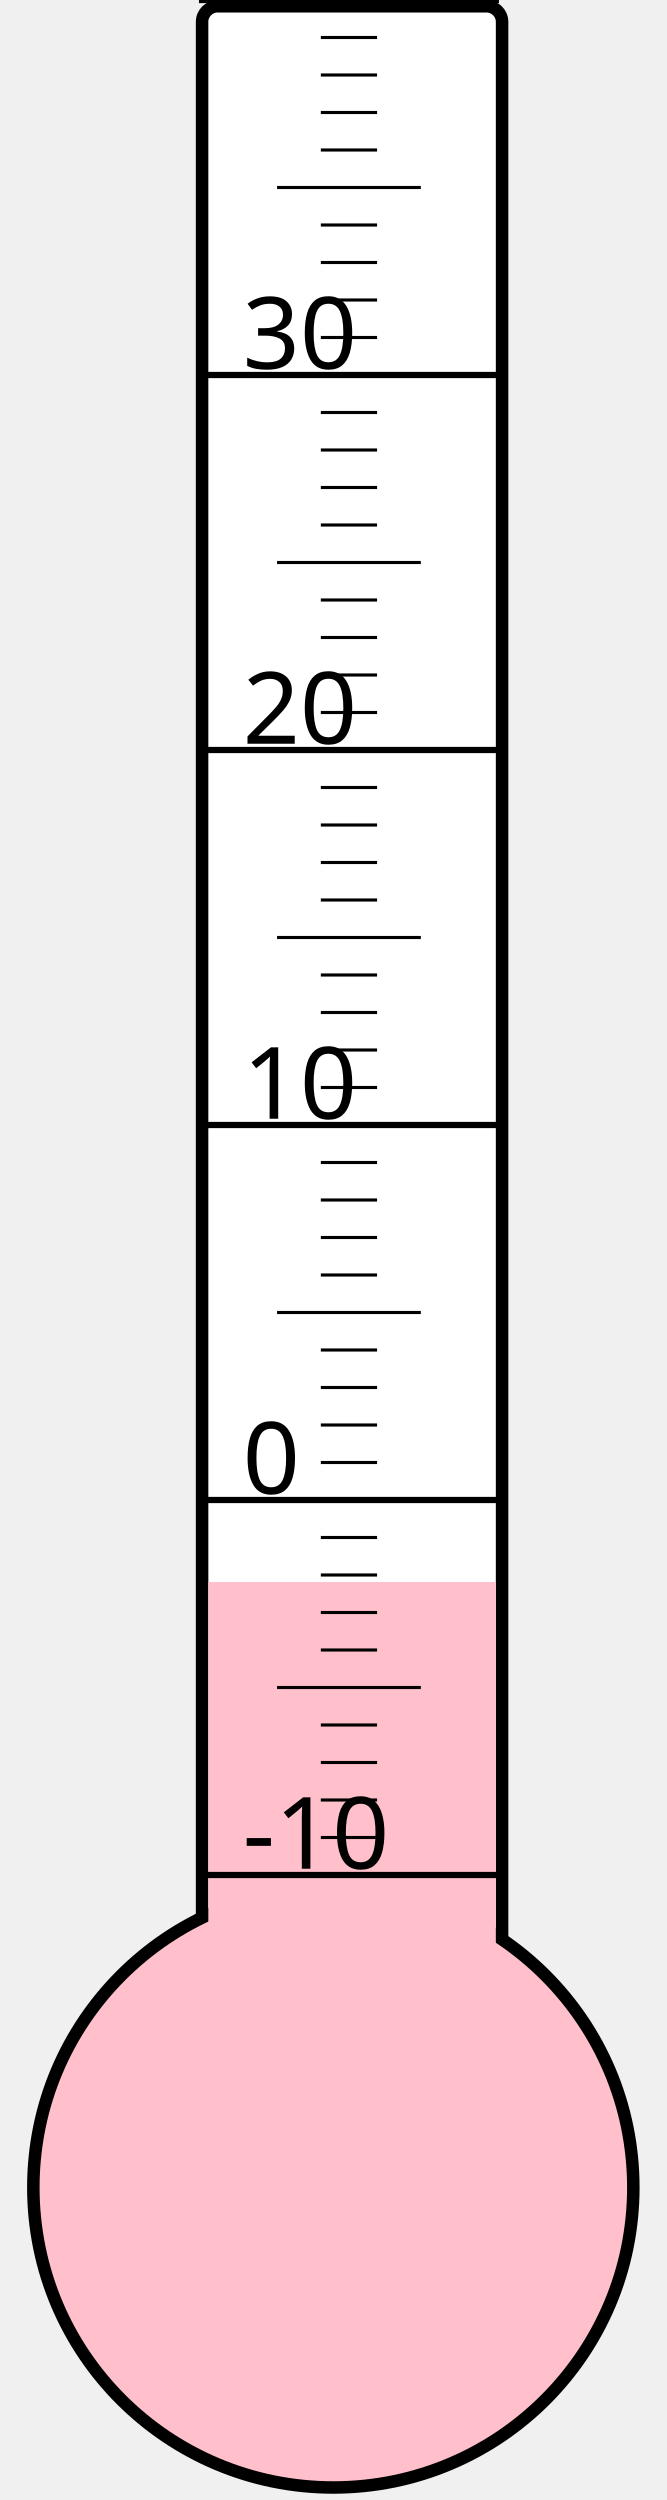
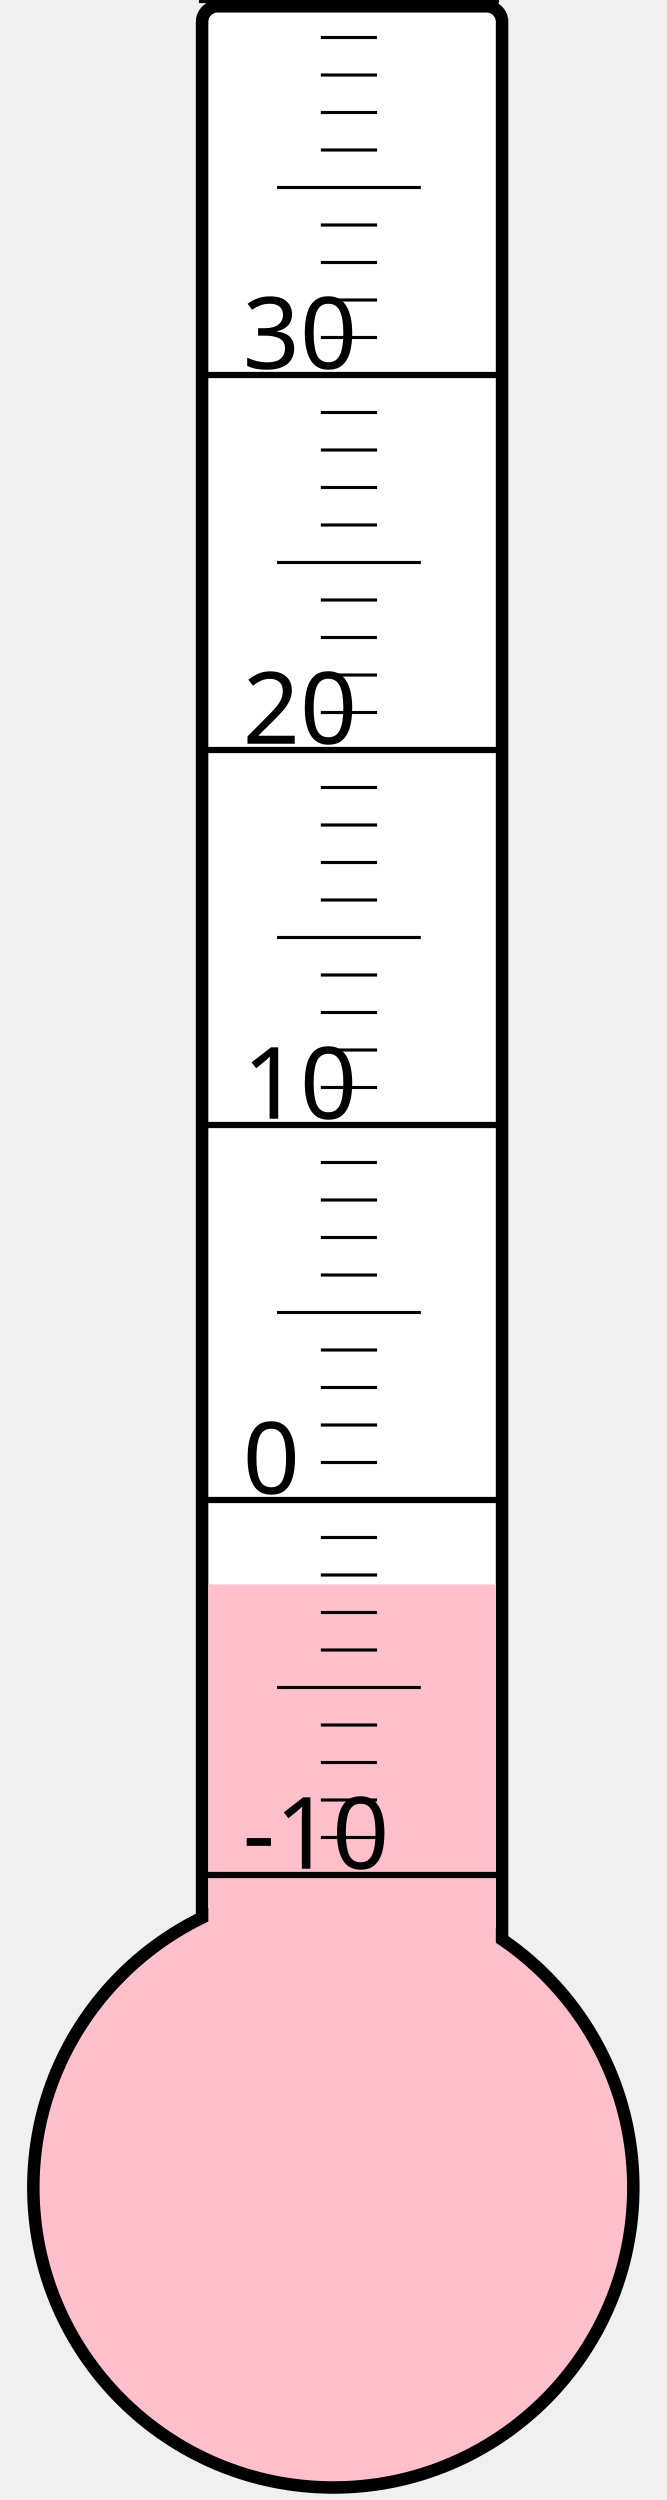
<svg xmlns="http://www.w3.org/2000/svg" width="40px" height="150px" viewBox="0 0 200 800">
  <rect width="200" height="800" x="0" y="0" style="fill: #ffffeb; fill-opacity: 0;" />
  <rect width="96" height="680" x="58" y="2" rx="5" ry="5" style="fill: white; fill-opacity: 1; stroke: black; stroke-width: 4;" />
  <circle cx="100" cy="700" r="96" style="fill: pink; stroke: black; stroke-width: 4;" />
-   <rect width="92" height="193.75" x="60" y="506.25" style="fill: pink; fill-opacity: 1; stroke-width: 0;" />
+   <rect width="92" height="193.0" x="60" y="507.0" style="fill: pink; fill-opacity: 1; stroke-width: 0;" />
  <text x="71" y="598" style="font-family: sans-serif; font-size: 24pt;">-10</text>
  <text x="71" y="478" style="font-family: sans-serif; font-size: 24pt;">0</text>
  <text x="71" y="358" style="font-family: sans-serif; font-size: 24pt;">10</text>
  <text x="71" y="238" style="font-family: sans-serif; font-size: 24pt;">20</text>
  <text x="71" y="118" style="font-family: sans-serif; font-size: 24pt;">30</text>
  <g style="stroke: black;">
    <line x1="57" y1="600" x2="153" y2="600" style="stroke-width: 2;" />
    <line x1="96" y1="588" x2="114" y2="588" style="stroke-width: 1;" />
    <line x1="96" y1="576" x2="114" y2="576" style="stroke-width: 1;" />
    <line x1="96" y1="564" x2="114" y2="564" style="stroke-width: 1;" />
    <line x1="96" y1="552" x2="114" y2="552" style="stroke-width: 1;" />
    <line x1="82" y1="540" x2="128" y2="540" style="stroke-width: 1;" />
    <line x1="96" y1="528" x2="114" y2="528" style="stroke-width: 1;" />
    <line x1="96" y1="516" x2="114" y2="516" style="stroke-width: 1;" />
    <line x1="96" y1="504" x2="114" y2="504" style="stroke-width: 1;" />
    <line x1="96" y1="492" x2="114" y2="492" style="stroke-width: 1;" />
    <line x1="57" y1="480" x2="153" y2="480" style="stroke-width: 2;" />
    <line x1="96" y1="468" x2="114" y2="468" style="stroke-width: 1;" />
    <line x1="96" y1="456" x2="114" y2="456" style="stroke-width: 1;" />
    <line x1="96" y1="444" x2="114" y2="444" style="stroke-width: 1;" />
    <line x1="96" y1="432" x2="114" y2="432" style="stroke-width: 1;" />
    <line x1="82" y1="420" x2="128" y2="420" style="stroke-width: 1;" />
    <line x1="96" y1="408" x2="114" y2="408" style="stroke-width: 1;" />
    <line x1="96" y1="396" x2="114" y2="396" style="stroke-width: 1;" />
    <line x1="96" y1="384" x2="114" y2="384" style="stroke-width: 1;" />
    <line x1="96" y1="372" x2="114" y2="372" style="stroke-width: 1;" />
    <line x1="57" y1="360" x2="153" y2="360" style="stroke-width: 2;" />
    <line x1="96" y1="348" x2="114" y2="348" style="stroke-width: 1;" />
    <line x1="96" y1="336" x2="114" y2="336" style="stroke-width: 1;" />
    <line x1="96" y1="324" x2="114" y2="324" style="stroke-width: 1;" />
    <line x1="96" y1="312" x2="114" y2="312" style="stroke-width: 1;" />
    <line x1="82" y1="300" x2="128" y2="300" style="stroke-width: 1;" />
    <line x1="96" y1="288" x2="114" y2="288" style="stroke-width: 1;" />
    <line x1="96" y1="276" x2="114" y2="276" style="stroke-width: 1;" />
    <line x1="96" y1="264" x2="114" y2="264" style="stroke-width: 1;" />
    <line x1="96" y1="252" x2="114" y2="252" style="stroke-width: 1;" />
    <line x1="57" y1="240" x2="153" y2="240" style="stroke-width: 2;" />
    <line x1="96" y1="228" x2="114" y2="228" style="stroke-width: 1;" />
    <line x1="96" y1="216" x2="114" y2="216" style="stroke-width: 1;" />
    <line x1="96" y1="204" x2="114" y2="204" style="stroke-width: 1;" />
    <line x1="96" y1="192" x2="114" y2="192" style="stroke-width: 1;" />
    <line x1="82" y1="180" x2="128" y2="180" style="stroke-width: 1;" />
    <line x1="96" y1="168" x2="114" y2="168" style="stroke-width: 1;" />
    <line x1="96" y1="156" x2="114" y2="156" style="stroke-width: 1;" />
    <line x1="96" y1="144" x2="114" y2="144" style="stroke-width: 1;" />
    <line x1="96" y1="132" x2="114" y2="132" style="stroke-width: 1;" />
    <line x1="57" y1="120" x2="153" y2="120" style="stroke-width: 2;" />
    <line x1="96" y1="108" x2="114" y2="108" style="stroke-width: 1;" />
    <line x1="96" y1="96" x2="114" y2="96" style="stroke-width: 1;" />
    <line x1="96" y1="84" x2="114" y2="84" style="stroke-width: 1;" />
    <line x1="96" y1="72" x2="114" y2="72" style="stroke-width: 1;" />
    <line x1="82" y1="60" x2="128" y2="60" style="stroke-width: 1;" />
    <line x1="96" y1="48" x2="114" y2="48" style="stroke-width: 1;" />
    <line x1="96" y1="36" x2="114" y2="36" style="stroke-width: 1;" />
    <line x1="96" y1="24" x2="114" y2="24" style="stroke-width: 1;" />
    <line x1="96" y1="12" x2="114" y2="12" style="stroke-width: 1;" />
    <line x1="57" y1="0" x2="153" y2="0" style="stroke-width: 2;" />
  </g>
</svg>
